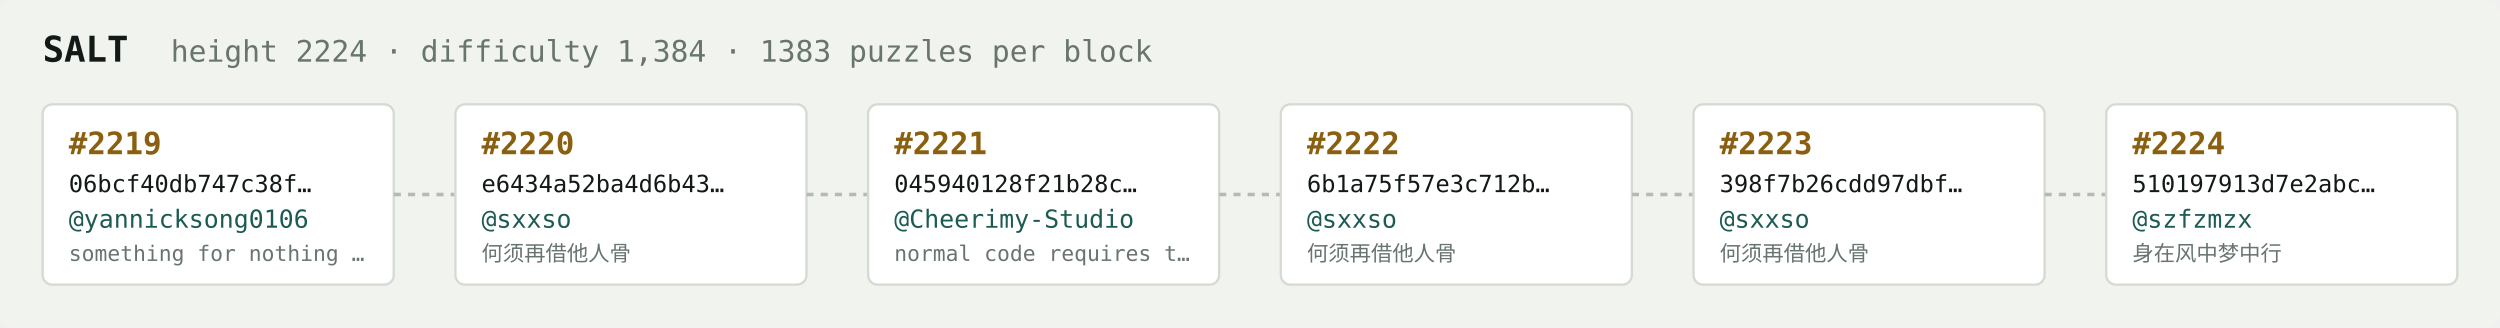
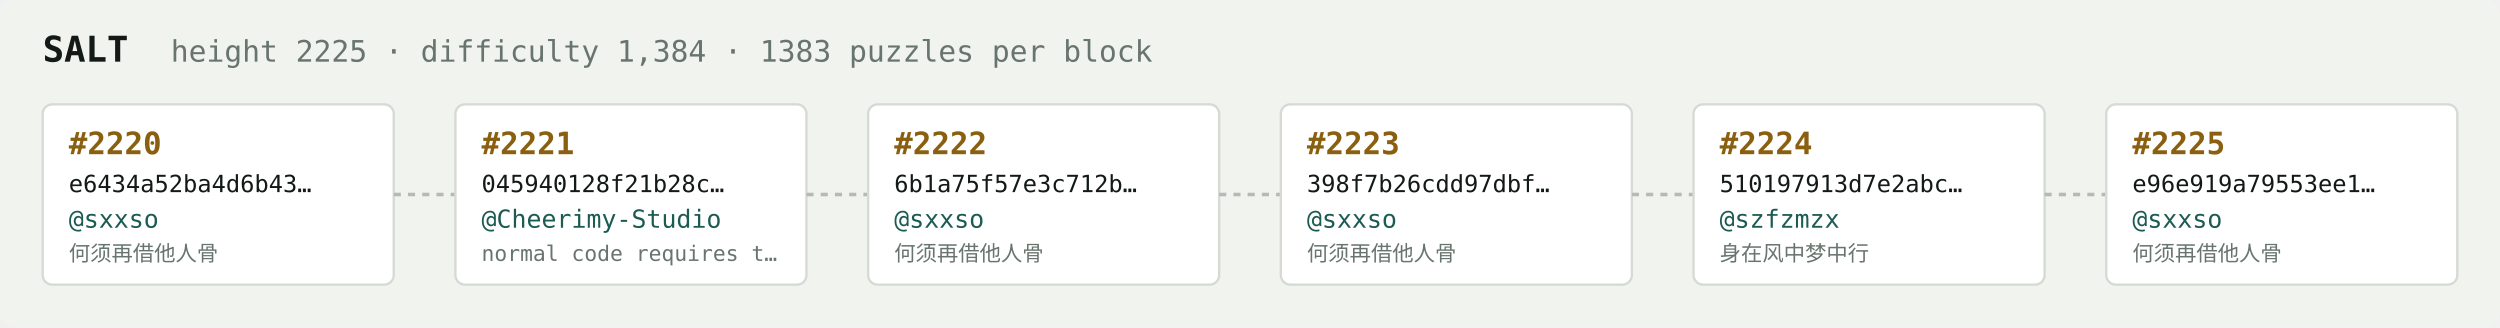
<svg xmlns="http://www.w3.org/2000/svg" width="1054" height="138" viewBox="0 0 1054 138" font-family="ui-monospace,SFMono-Regular,Menlo,monospace">
  <rect fill="#f1f3ef" width="1054" height="138" rx="6" />
  <text x="18" y="26" fill="#121916" font-size="15" font-weight="700">SALT</text>
-   <text x="72" y="26" fill="#68746e" font-size="12.5">height 2224 · difficulty 1,384 · 1383 puzzles per block</text>
+   <text x="72" y="26" fill="#68746e" font-size="12.5">height 2225 · difficulty 1,384 · 1383 puzzles per block</text>
  <rect x="18" y="44" width="148" height="76" rx="4" fill="#ffffff" stroke="#d5dbd2" stroke-width="1" />
-   <text x="29" y="65" fill="#8a5f10" font-size="13" font-weight="700">#2219</text>
-   <text x="29" y="81" fill="#121916" font-size="10">06bcf40db747c38f…</text>
-   <text x="29" y="96" fill="#1c5b52" font-size="10.5">@yannicksong0106</text>
-   <text x="29" y="110" fill="#68746e" font-size="9">something for nothing …</text>
+   <text x="29" y="65" fill="#8a5f10" font-size="13" font-weight="700">#2220</text>
+   <text x="29" y="81" fill="#121916" font-size="10">e6434a52ba4d6b43…</text>
+   <text x="29" y="96" fill="#1c5b52" font-size="10.5">@sxxso</text>
+   <text x="29" y="110" fill="#68746e" font-size="9">何须再借他人骨</text>
  <line x1="166" y1="82.0" x2="192" y2="82.0" stroke="#b3bcb4" stroke-width="1.5" stroke-dasharray="3 3" />
  <rect x="192" y="44" width="148" height="76" rx="4" fill="#ffffff" stroke="#d5dbd2" stroke-width="1" />
-   <text x="203" y="65" fill="#8a5f10" font-size="13" font-weight="700">#2220</text>
-   <text x="203" y="81" fill="#121916" font-size="10">e6434a52ba4d6b43…</text>
-   <text x="203" y="96" fill="#1c5b52" font-size="10.5">@sxxso</text>
-   <text x="203" y="110" fill="#68746e" font-size="9">何须再借他人骨</text>
+   <text x="203" y="65" fill="#8a5f10" font-size="13" font-weight="700">#2221</text>
+   <text x="203" y="81" fill="#121916" font-size="10">045940128f21b28c…</text>
+   <text x="203" y="96" fill="#1c5b52" font-size="10.5">@Cheerimy-Studio</text>
+   <text x="203" y="110" fill="#68746e" font-size="9">normal code requires t…</text>
  <line x1="340" y1="82.0" x2="366" y2="82.0" stroke="#b3bcb4" stroke-width="1.5" stroke-dasharray="3 3" />
  <rect x="366" y="44" width="148" height="76" rx="4" fill="#ffffff" stroke="#d5dbd2" stroke-width="1" />
-   <text x="377" y="65" fill="#8a5f10" font-size="13" font-weight="700">#2221</text>
-   <text x="377" y="81" fill="#121916" font-size="10">045940128f21b28c…</text>
-   <text x="377" y="96" fill="#1c5b52" font-size="10.5">@Cheerimy-Studio</text>
-   <text x="377" y="110" fill="#68746e" font-size="9">normal code requires t…</text>
+   <text x="377" y="65" fill="#8a5f10" font-size="13" font-weight="700">#2222</text>
+   <text x="377" y="81" fill="#121916" font-size="10">6b1a75f57e3c712b…</text>
+   <text x="377" y="96" fill="#1c5b52" font-size="10.5">@sxxso</text>
+   <text x="377" y="110" fill="#68746e" font-size="9">何须再借他人骨</text>
  <line x1="514" y1="82.0" x2="540" y2="82.0" stroke="#b3bcb4" stroke-width="1.5" stroke-dasharray="3 3" />
  <rect x="540" y="44" width="148" height="76" rx="4" fill="#ffffff" stroke="#d5dbd2" stroke-width="1" />
-   <text x="551" y="65" fill="#8a5f10" font-size="13" font-weight="700">#2222</text>
-   <text x="551" y="81" fill="#121916" font-size="10">6b1a75f57e3c712b…</text>
+   <text x="551" y="65" fill="#8a5f10" font-size="13" font-weight="700">#2223</text>
+   <text x="551" y="81" fill="#121916" font-size="10">398f7b26cdd97dbf…</text>
  <text x="551" y="96" fill="#1c5b52" font-size="10.5">@sxxso</text>
  <text x="551" y="110" fill="#68746e" font-size="9">何须再借他人骨</text>
  <line x1="688" y1="82.0" x2="714" y2="82.0" stroke="#b3bcb4" stroke-width="1.5" stroke-dasharray="3 3" />
  <rect x="714" y="44" width="148" height="76" rx="4" fill="#ffffff" stroke="#d5dbd2" stroke-width="1" />
-   <text x="725" y="65" fill="#8a5f10" font-size="13" font-weight="700">#2223</text>
-   <text x="725" y="81" fill="#121916" font-size="10">398f7b26cdd97dbf…</text>
-   <text x="725" y="96" fill="#1c5b52" font-size="10.5">@sxxso</text>
-   <text x="725" y="110" fill="#68746e" font-size="9">何须再借他人骨</text>
+   <text x="725" y="65" fill="#8a5f10" font-size="13" font-weight="700">#2224</text>
+   <text x="725" y="81" fill="#121916" font-size="10">510197913d7e2abc…</text>
+   <text x="725" y="96" fill="#1c5b52" font-size="10.5">@szfzmzx</text>
+   <text x="725" y="110" fill="#68746e" font-size="9">身在风中梦中行</text>
  <line x1="862" y1="82.0" x2="888" y2="82.0" stroke="#b3bcb4" stroke-width="1.5" stroke-dasharray="3 3" />
  <rect x="888" y="44" width="148" height="76" rx="4" fill="#ffffff" stroke="#d5dbd2" stroke-width="1" />
-   <text x="899" y="65" fill="#8a5f10" font-size="13" font-weight="700">#2224</text>
-   <text x="899" y="81" fill="#121916" font-size="10">510197913d7e2abc…</text>
-   <text x="899" y="96" fill="#1c5b52" font-size="10.5">@szfzmzx</text>
-   <text x="899" y="110" fill="#68746e" font-size="9">身在风中梦中行</text>
+   <text x="899" y="65" fill="#8a5f10" font-size="13" font-weight="700">#2225</text>
+   <text x="899" y="81" fill="#121916" font-size="10">e96e919a79553ee1…</text>
+   <text x="899" y="96" fill="#1c5b52" font-size="10.5">@sxxso</text>
+   <text x="899" y="110" fill="#68746e" font-size="9">何须再借他人骨</text>
</svg>
